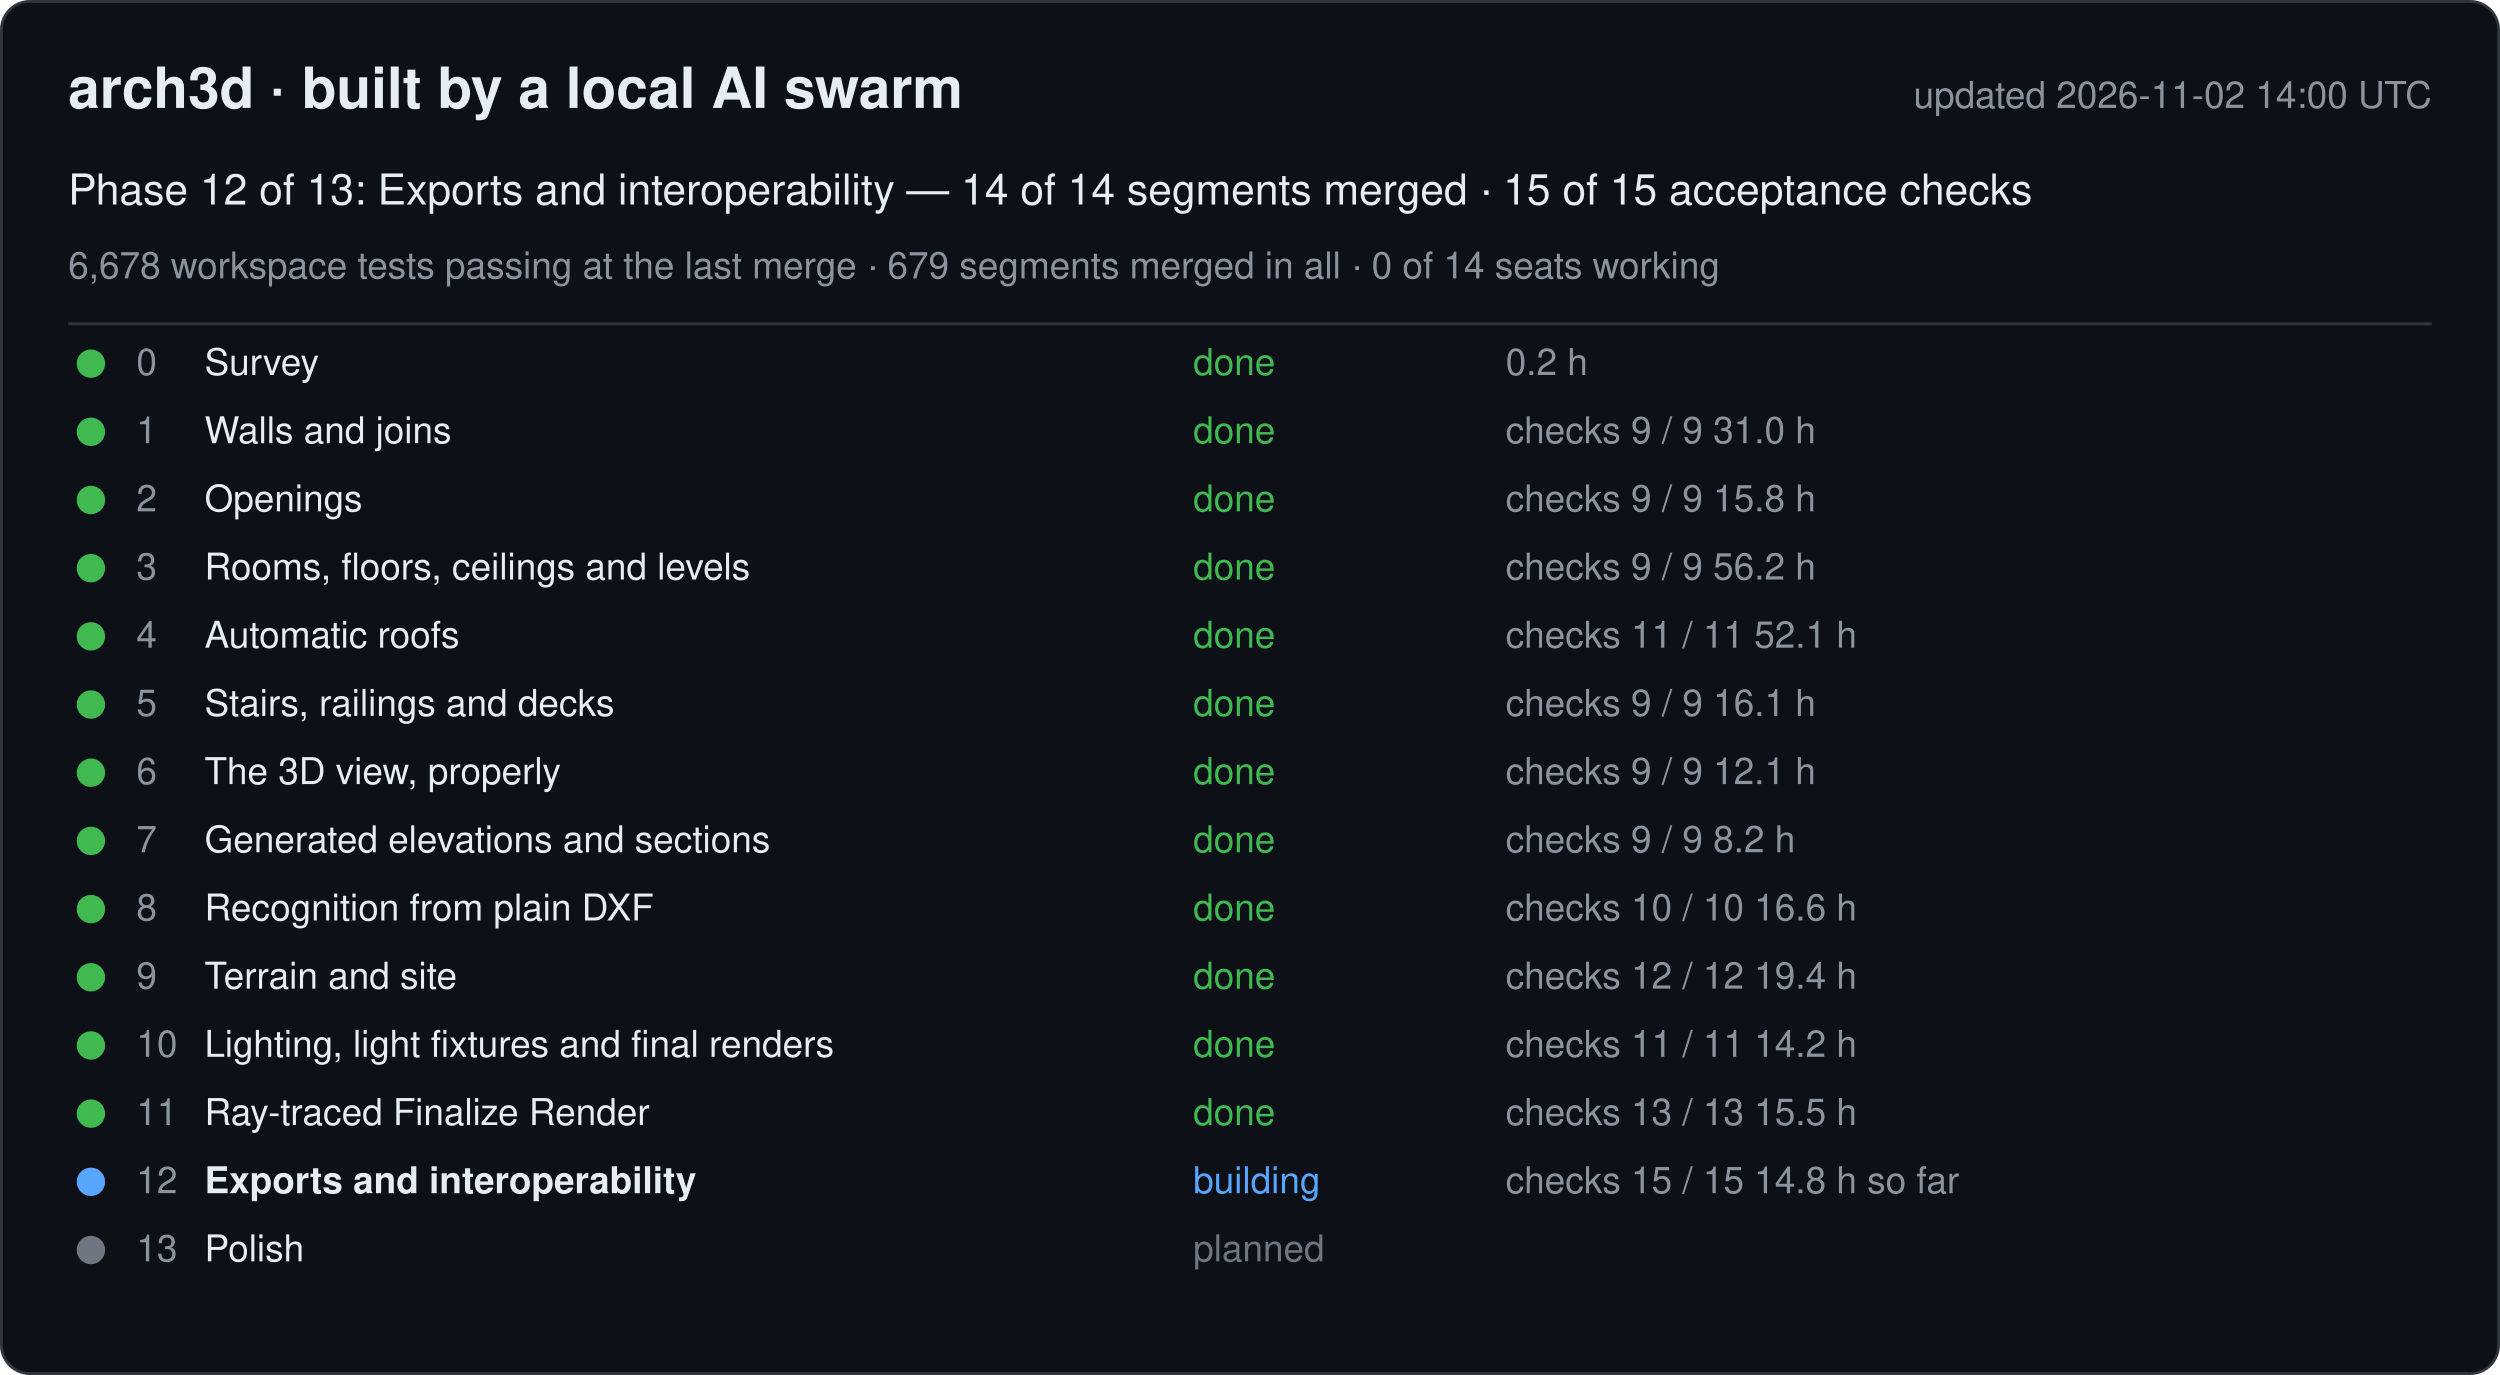
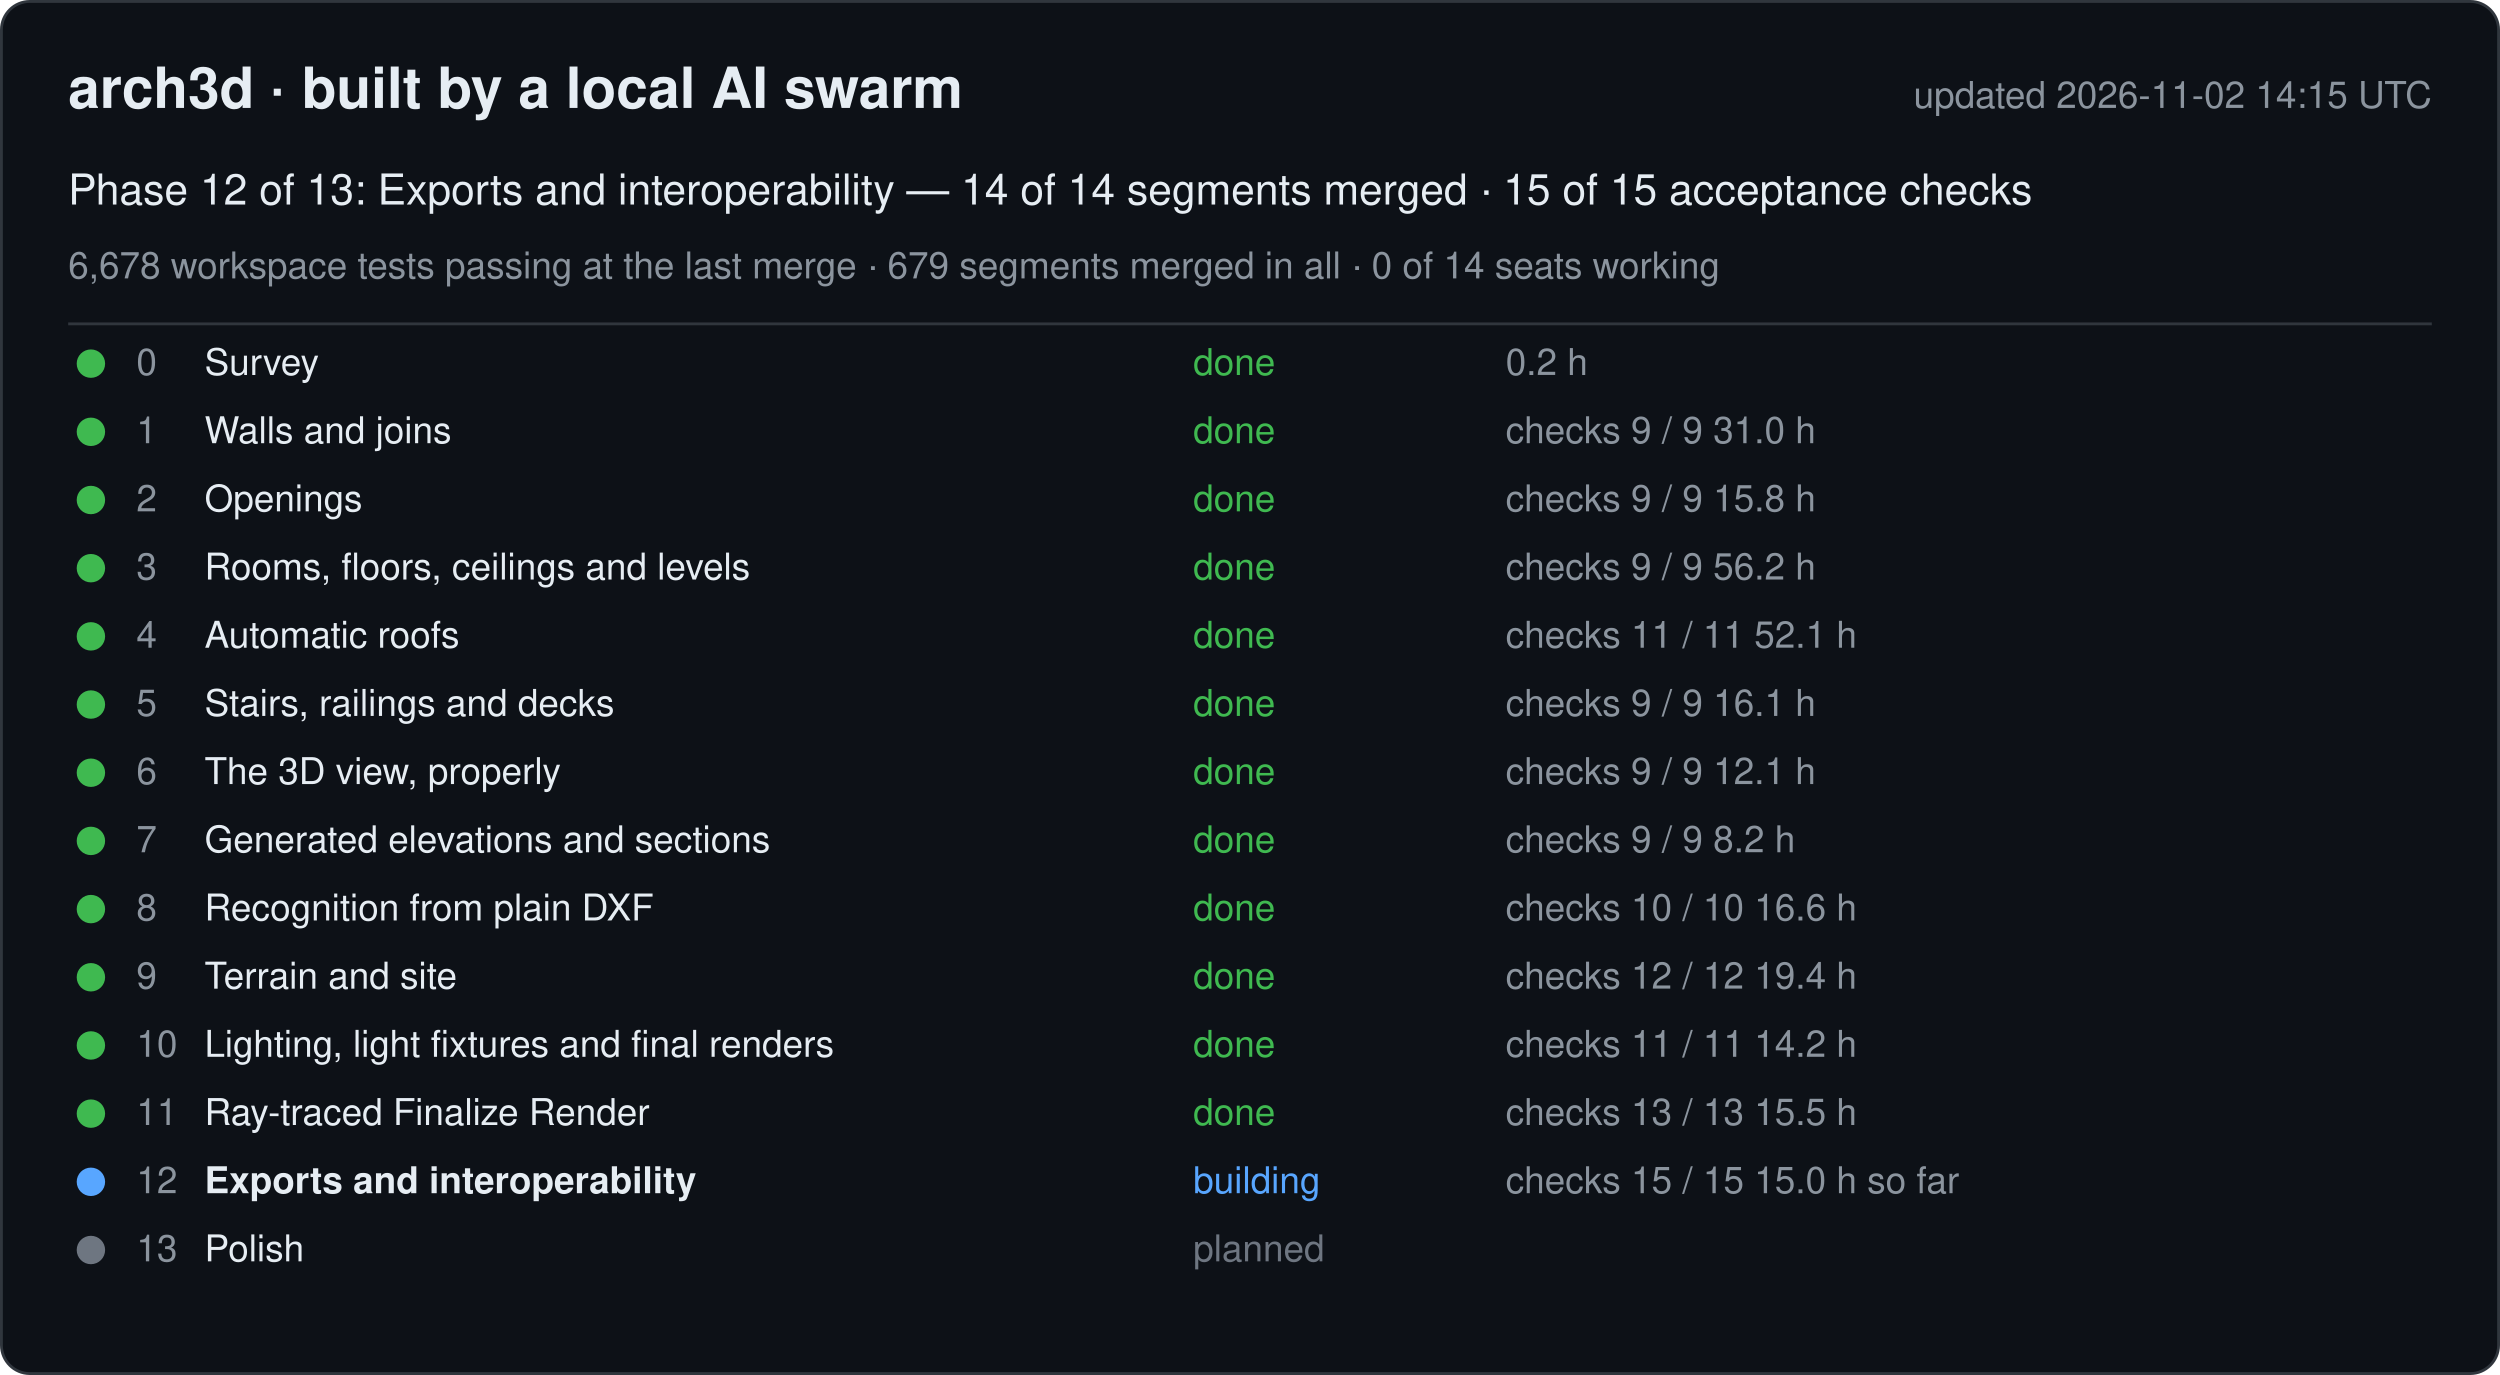
<svg xmlns="http://www.w3.org/2000/svg" width="880" height="484" viewBox="0 0 880 484" font-family="-apple-system, Segoe UI, Helvetica, Arial, sans-serif">
  <rect x="0.5" y="0.5" width="879" height="483" rx="10" fill="#0d1117" stroke="#30363d" />
  <text x="24" y="38" font-size="20" font-weight="600" fill="#e6edf3">arch3d · built by a local AI swarm</text>
-   <text x="856" y="38" font-size="13" fill="#8b949e" text-anchor="end">updated 2026-11-02 14:00 UTC</text>
+   <text x="856" y="38" font-size="13" fill="#8b949e" text-anchor="end">updated 2026-11-02 14:15 UTC</text>
  <text x="24" y="72" font-size="15" fill="#e6edf3">Phase 12 of 13: Exports and interoperability — 14 of 14 segments merged · 15 of 15 acceptance checks</text>
  <text x="24" y="98" font-size="13" fill="#8b949e">6,678 workspace tests passing at the last merge · 679 segments merged in all · 0 of 14 seats working</text>
  <line x1="24" y1="114" x2="856" y2="114" stroke="#30363d" />
  <g data-phase="0">
    <circle cx="32" cy="128" r="5" fill="#3fb950" />
    <text x="48" y="132" font-size="13" fill="#8b949e">0</text>
    <text x="72" y="132" font-size="13" fill="#e6edf3">Survey</text>
    <text x="420" y="132" font-size="13" fill="#3fb950">done</text>
    <text x="530" y="132" font-size="13" fill="#8b949e">0.2 h</text>
  </g>
  <g data-phase="1">
    <circle cx="32" cy="152" r="5" fill="#3fb950" />
    <text x="48" y="156" font-size="13" fill="#8b949e">1</text>
    <text x="72" y="156" font-size="13" fill="#e6edf3">Walls and joins</text>
    <text x="420" y="156" font-size="13" fill="#3fb950">done</text>
    <text x="530" y="156" font-size="13" fill="#8b949e">checks 9 / 9   31.0 h</text>
  </g>
  <g data-phase="2">
    <circle cx="32" cy="176" r="5" fill="#3fb950" />
    <text x="48" y="180" font-size="13" fill="#8b949e">2</text>
    <text x="72" y="180" font-size="13" fill="#e6edf3">Openings</text>
    <text x="420" y="180" font-size="13" fill="#3fb950">done</text>
    <text x="530" y="180" font-size="13" fill="#8b949e">checks 9 / 9   15.8 h</text>
  </g>
  <g data-phase="3">
    <circle cx="32" cy="200" r="5" fill="#3fb950" />
    <text x="48" y="204" font-size="13" fill="#8b949e">3</text>
    <text x="72" y="204" font-size="13" fill="#e6edf3">Rooms, floors, ceilings and levels</text>
    <text x="420" y="204" font-size="13" fill="#3fb950">done</text>
    <text x="530" y="204" font-size="13" fill="#8b949e">checks 9 / 9   56.2 h</text>
  </g>
  <g data-phase="4">
    <circle cx="32" cy="224" r="5" fill="#3fb950" />
    <text x="48" y="228" font-size="13" fill="#8b949e">4</text>
    <text x="72" y="228" font-size="13" fill="#e6edf3">Automatic roofs</text>
    <text x="420" y="228" font-size="13" fill="#3fb950">done</text>
    <text x="530" y="228" font-size="13" fill="#8b949e">checks 11 / 11   52.1 h</text>
  </g>
  <g data-phase="5">
    <circle cx="32" cy="248" r="5" fill="#3fb950" />
    <text x="48" y="252" font-size="13" fill="#8b949e">5</text>
    <text x="72" y="252" font-size="13" fill="#e6edf3">Stairs, railings and decks</text>
    <text x="420" y="252" font-size="13" fill="#3fb950">done</text>
    <text x="530" y="252" font-size="13" fill="#8b949e">checks 9 / 9   16.1 h</text>
  </g>
  <g data-phase="6">
    <circle cx="32" cy="272" r="5" fill="#3fb950" />
    <text x="48" y="276" font-size="13" fill="#8b949e">6</text>
    <text x="72" y="276" font-size="13" fill="#e6edf3">The 3D view, properly</text>
    <text x="420" y="276" font-size="13" fill="#3fb950">done</text>
    <text x="530" y="276" font-size="13" fill="#8b949e">checks 9 / 9   12.1 h</text>
  </g>
  <g data-phase="7">
    <circle cx="32" cy="296" r="5" fill="#3fb950" />
    <text x="48" y="300" font-size="13" fill="#8b949e">7</text>
    <text x="72" y="300" font-size="13" fill="#e6edf3">Generated elevations and sections</text>
    <text x="420" y="300" font-size="13" fill="#3fb950">done</text>
    <text x="530" y="300" font-size="13" fill="#8b949e">checks 9 / 9   8.2 h</text>
  </g>
  <g data-phase="8">
    <circle cx="32" cy="320" r="5" fill="#3fb950" />
    <text x="48" y="324" font-size="13" fill="#8b949e">8</text>
    <text x="72" y="324" font-size="13" fill="#e6edf3">Recognition from plain DXF</text>
    <text x="420" y="324" font-size="13" fill="#3fb950">done</text>
    <text x="530" y="324" font-size="13" fill="#8b949e">checks 10 / 10   16.6 h</text>
  </g>
  <g data-phase="9">
    <circle cx="32" cy="344" r="5" fill="#3fb950" />
    <text x="48" y="348" font-size="13" fill="#8b949e">9</text>
    <text x="72" y="348" font-size="13" fill="#e6edf3">Terrain and site</text>
    <text x="420" y="348" font-size="13" fill="#3fb950">done</text>
    <text x="530" y="348" font-size="13" fill="#8b949e">checks 12 / 12   19.4 h</text>
  </g>
  <g data-phase="10">
    <circle cx="32" cy="368" r="5" fill="#3fb950" />
    <text x="48" y="372" font-size="13" fill="#8b949e">10</text>
    <text x="72" y="372" font-size="13" fill="#e6edf3">Lighting, light fixtures and final renders</text>
    <text x="420" y="372" font-size="13" fill="#3fb950">done</text>
    <text x="530" y="372" font-size="13" fill="#8b949e">checks 11 / 11   14.2 h</text>
  </g>
  <g data-phase="11">
    <circle cx="32" cy="392" r="5" fill="#3fb950" />
    <text x="48" y="396" font-size="13" fill="#8b949e">11</text>
    <text x="72" y="396" font-size="13" fill="#e6edf3">Ray-traced Finalize Render</text>
    <text x="420" y="396" font-size="13" fill="#3fb950">done</text>
    <text x="530" y="396" font-size="13" fill="#8b949e">checks 13 / 13   15.5 h</text>
  </g>
  <g data-phase="12">
    <circle cx="32" cy="416" r="5" fill="#58a6ff" />
    <text x="48" y="420" font-size="13" fill="#8b949e">12</text>
    <text x="72" y="420" font-size="13" fill="#e6edf3" font-weight="600">Exports and interoperability</text>
    <text x="420" y="420" font-size="13" fill="#58a6ff">building</text>
-     <text x="530" y="420" font-size="13" fill="#8b949e">checks 15 / 15   14.8 h so far</text>
+     <text x="530" y="420" font-size="13" fill="#8b949e">checks 15 / 15   15.0 h so far</text>
  </g>
  <g data-phase="13">
    <circle cx="32" cy="440" r="5" fill="#6e7681" />
    <text x="48" y="444" font-size="13" fill="#8b949e">13</text>
    <text x="72" y="444" font-size="13" fill="#e6edf3">Polish</text>
    <text x="420" y="444" font-size="13" fill="#6e7681">planned</text>
    <text x="530" y="444" font-size="13" fill="#8b949e" />
  </g>
</svg>
